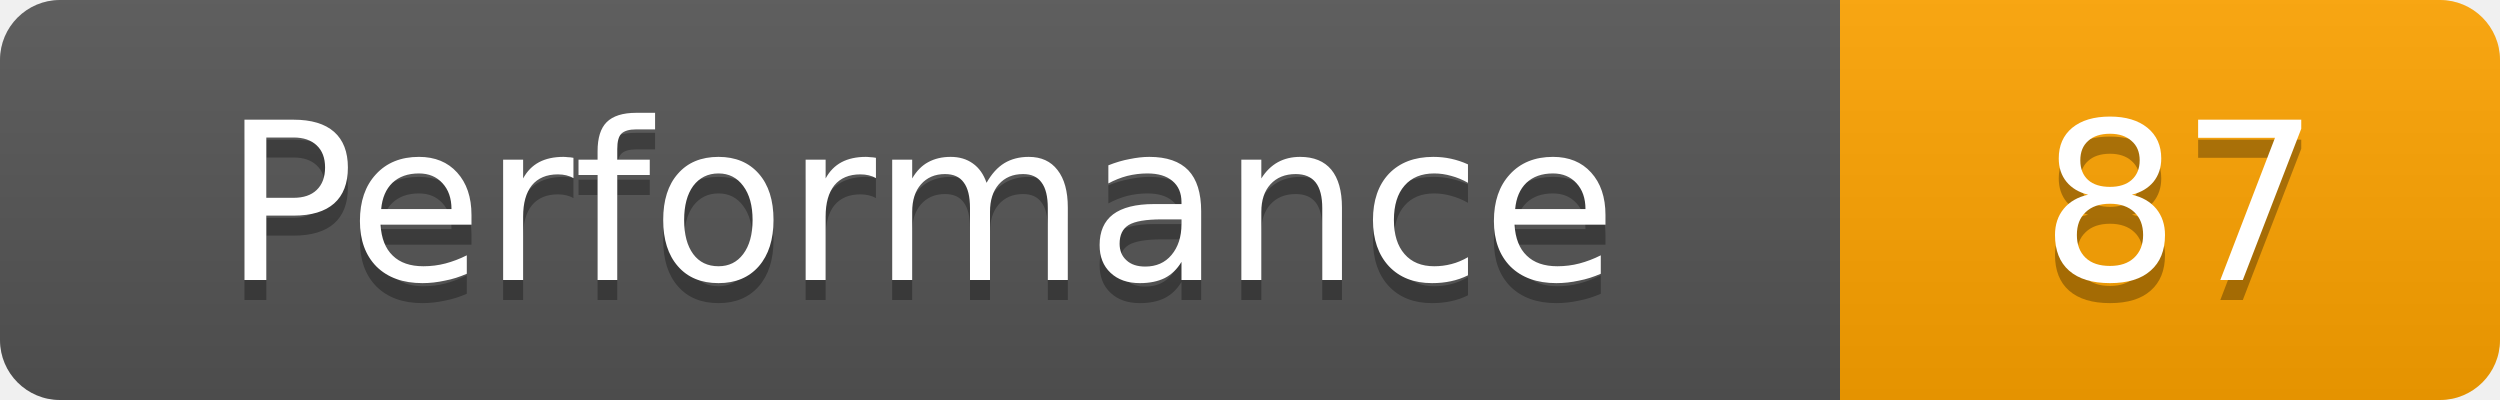
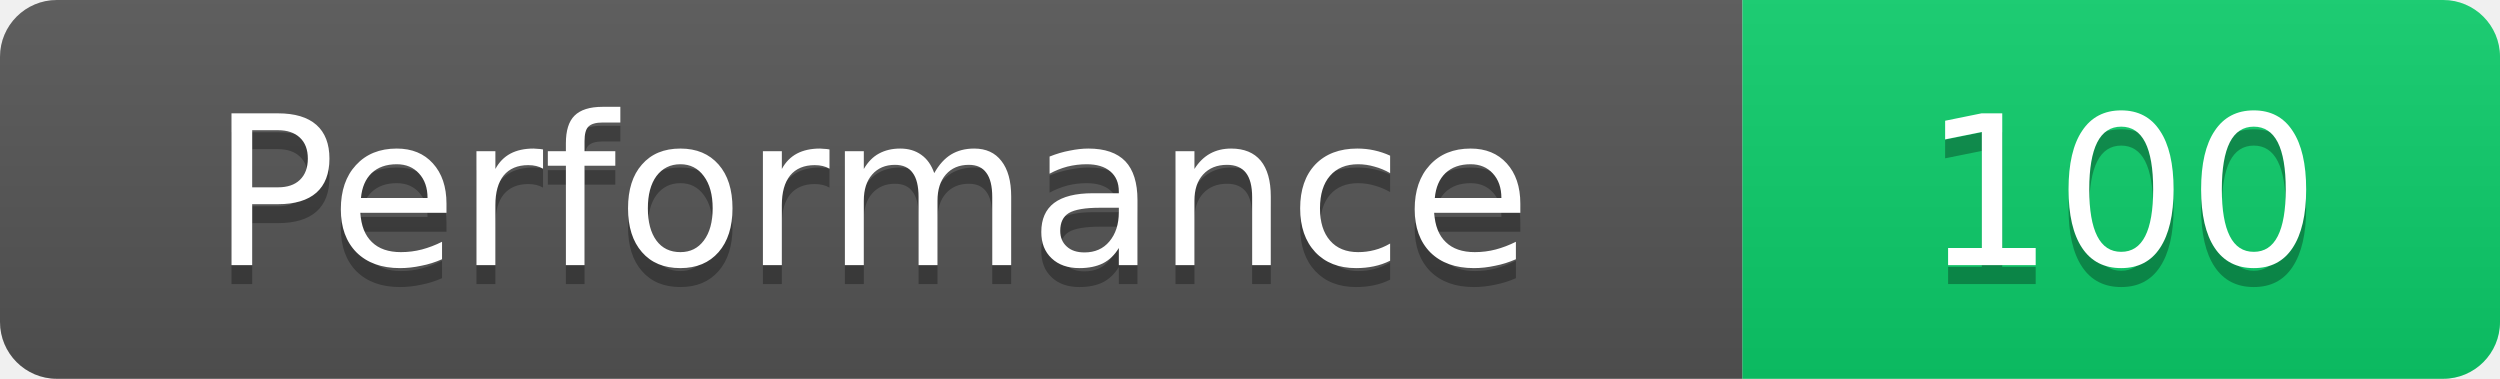
- <svg xmlns="http://www.w3.org/2000/svg" width="125" height="20" role="img" aria-label="Lighthouse Performance: 87">
+ <svg xmlns="http://www.w3.org/2000/svg" width="132" height="20" role="img" aria-label="Lighthouse Performance: 100">
  <linearGradient id="s" x2="0" y2="100%">
    <stop offset="0" stop-color="#bbb" stop-opacity=".1" />
    <stop offset="1" stop-opacity=".1" />
  </linearGradient>
  <clipPath id="r">
-     <rect width="125" height="20" rx="3" fill="#fff" />
+     <rect width="132" height="20" rx="3" fill="#fff" />
  </clipPath>
  <g clip-path="url(#r)">
    <rect width="92" height="20" fill="#555" />
-     <rect x="92" width="33" height="20" fill="#ffa400" />
-     <rect width="125" height="20" fill="url(#s)" />
+     <rect x="92" width="40" height="20" fill="#0cce6b" />
+     <rect width="132" height="20" fill="url(#s)" />
  </g>
  <g fill="#fff" text-anchor="middle" font-family="DejaVu Sans,Verdana,Geneva,sans-serif" font-size="11">
    <text x="46" y="15" fill="#010101" fill-opacity=".3">Performance</text>
    <text x="46" y="14">Performance</text>
-     <text x="109" y="15" fill="#010101" fill-opacity=".3">87</text>
-     <text x="109" y="14">87</text>
+     <text x="112" y="15" fill="#010101" fill-opacity=".3">100</text>
+     <text x="112" y="14">100</text>
  </g>
</svg>
